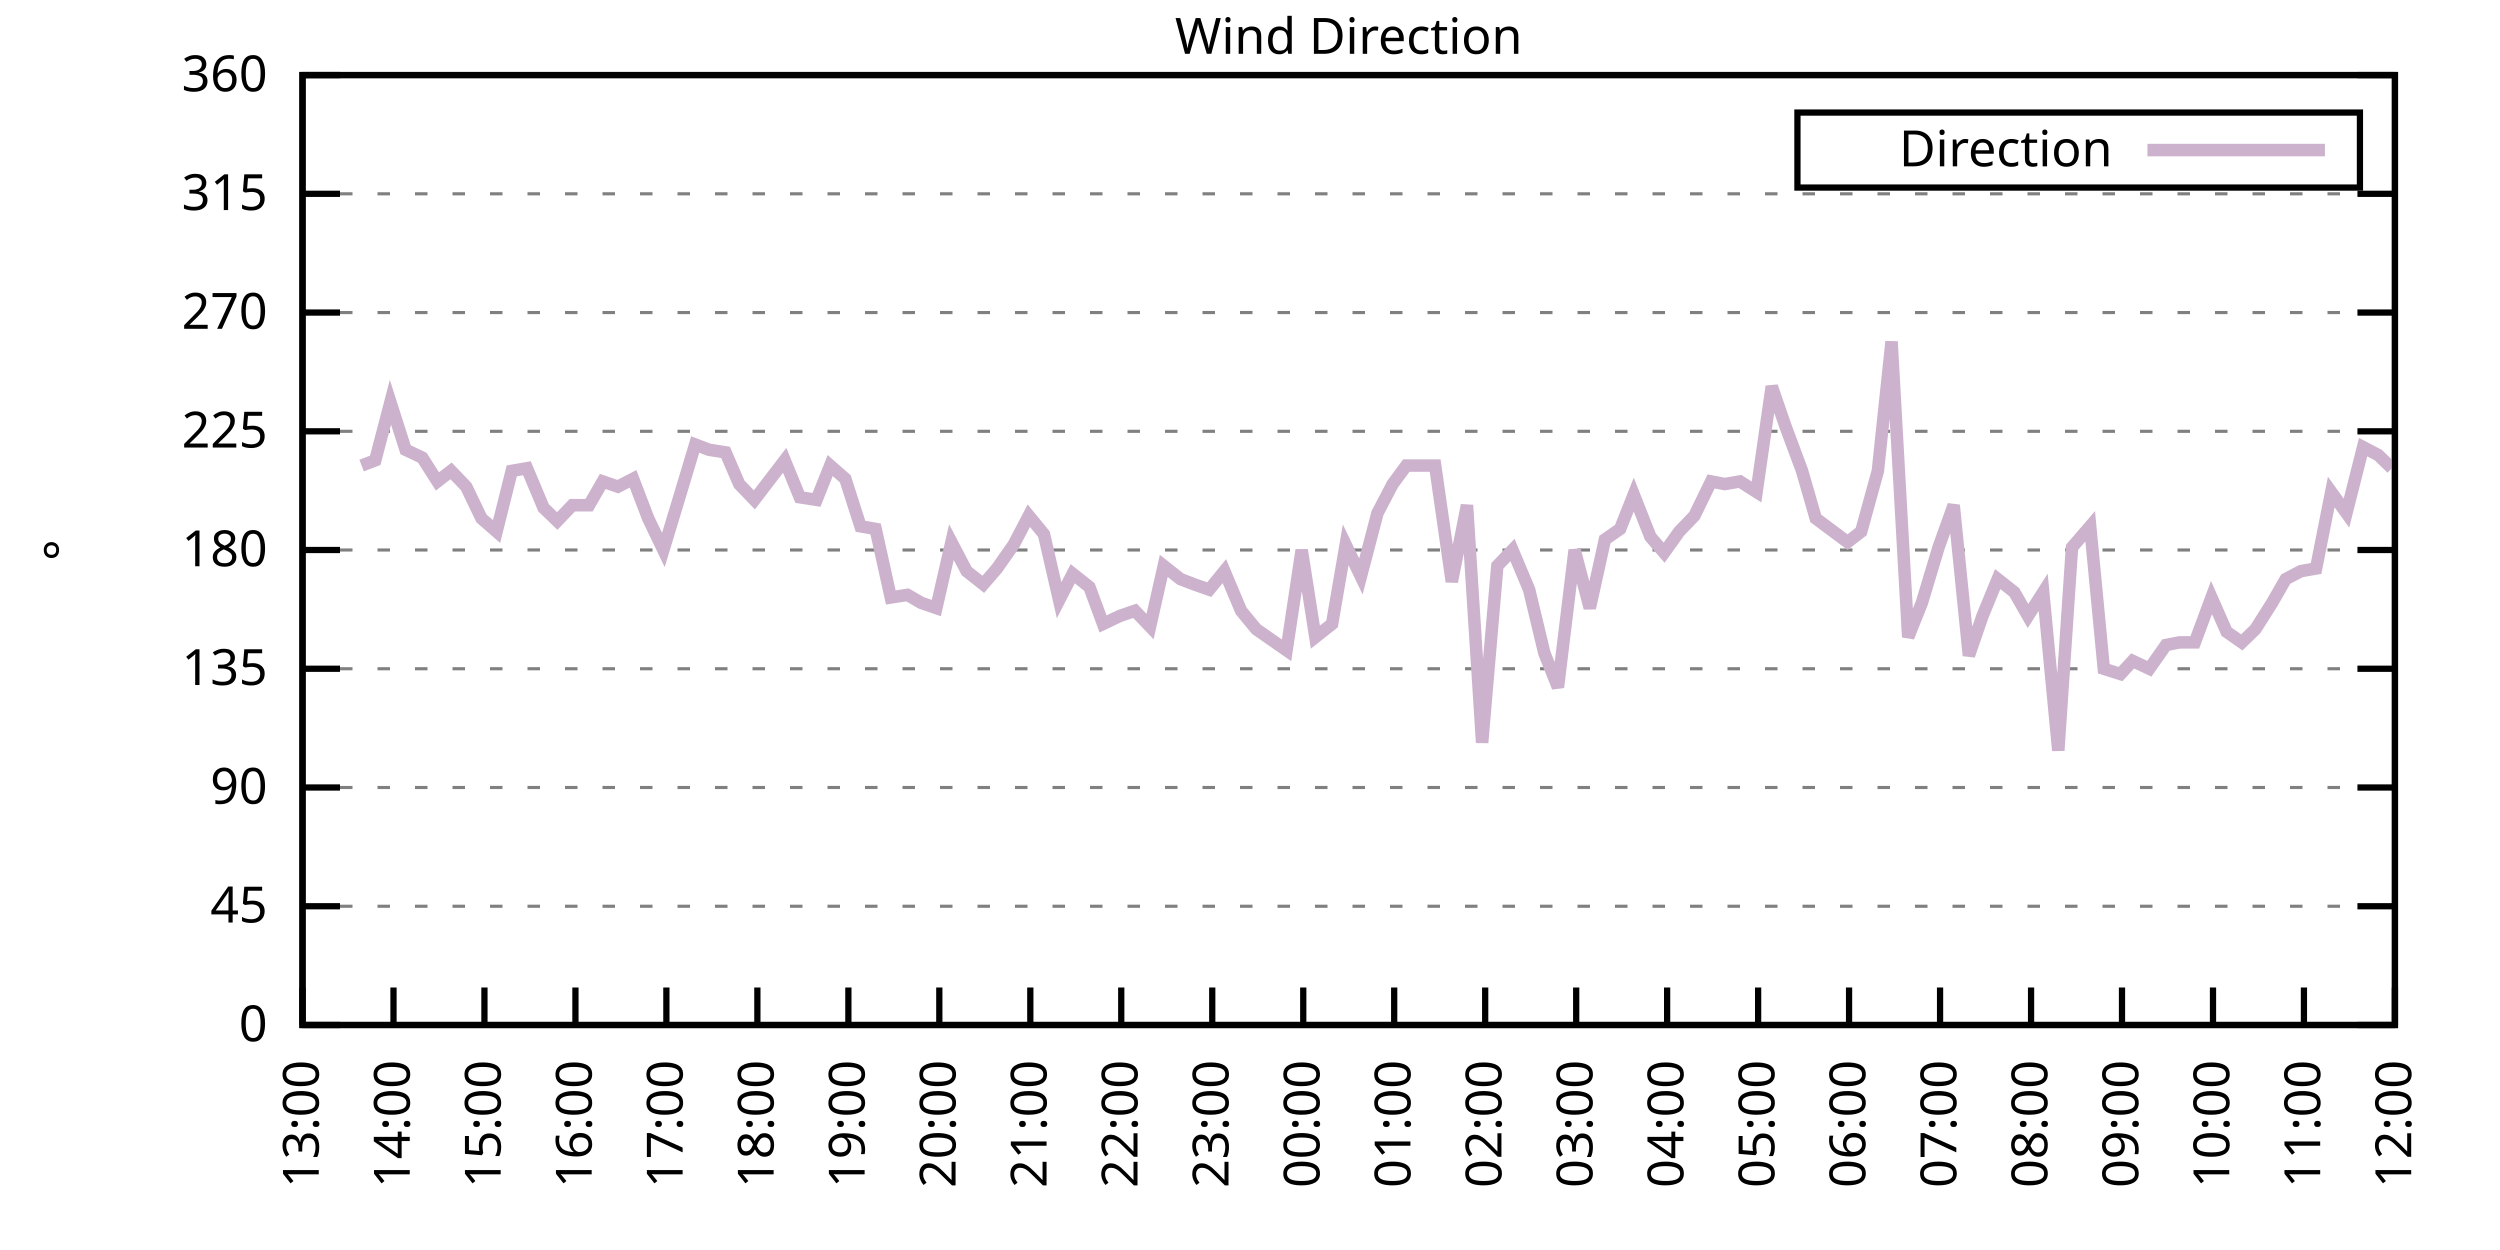
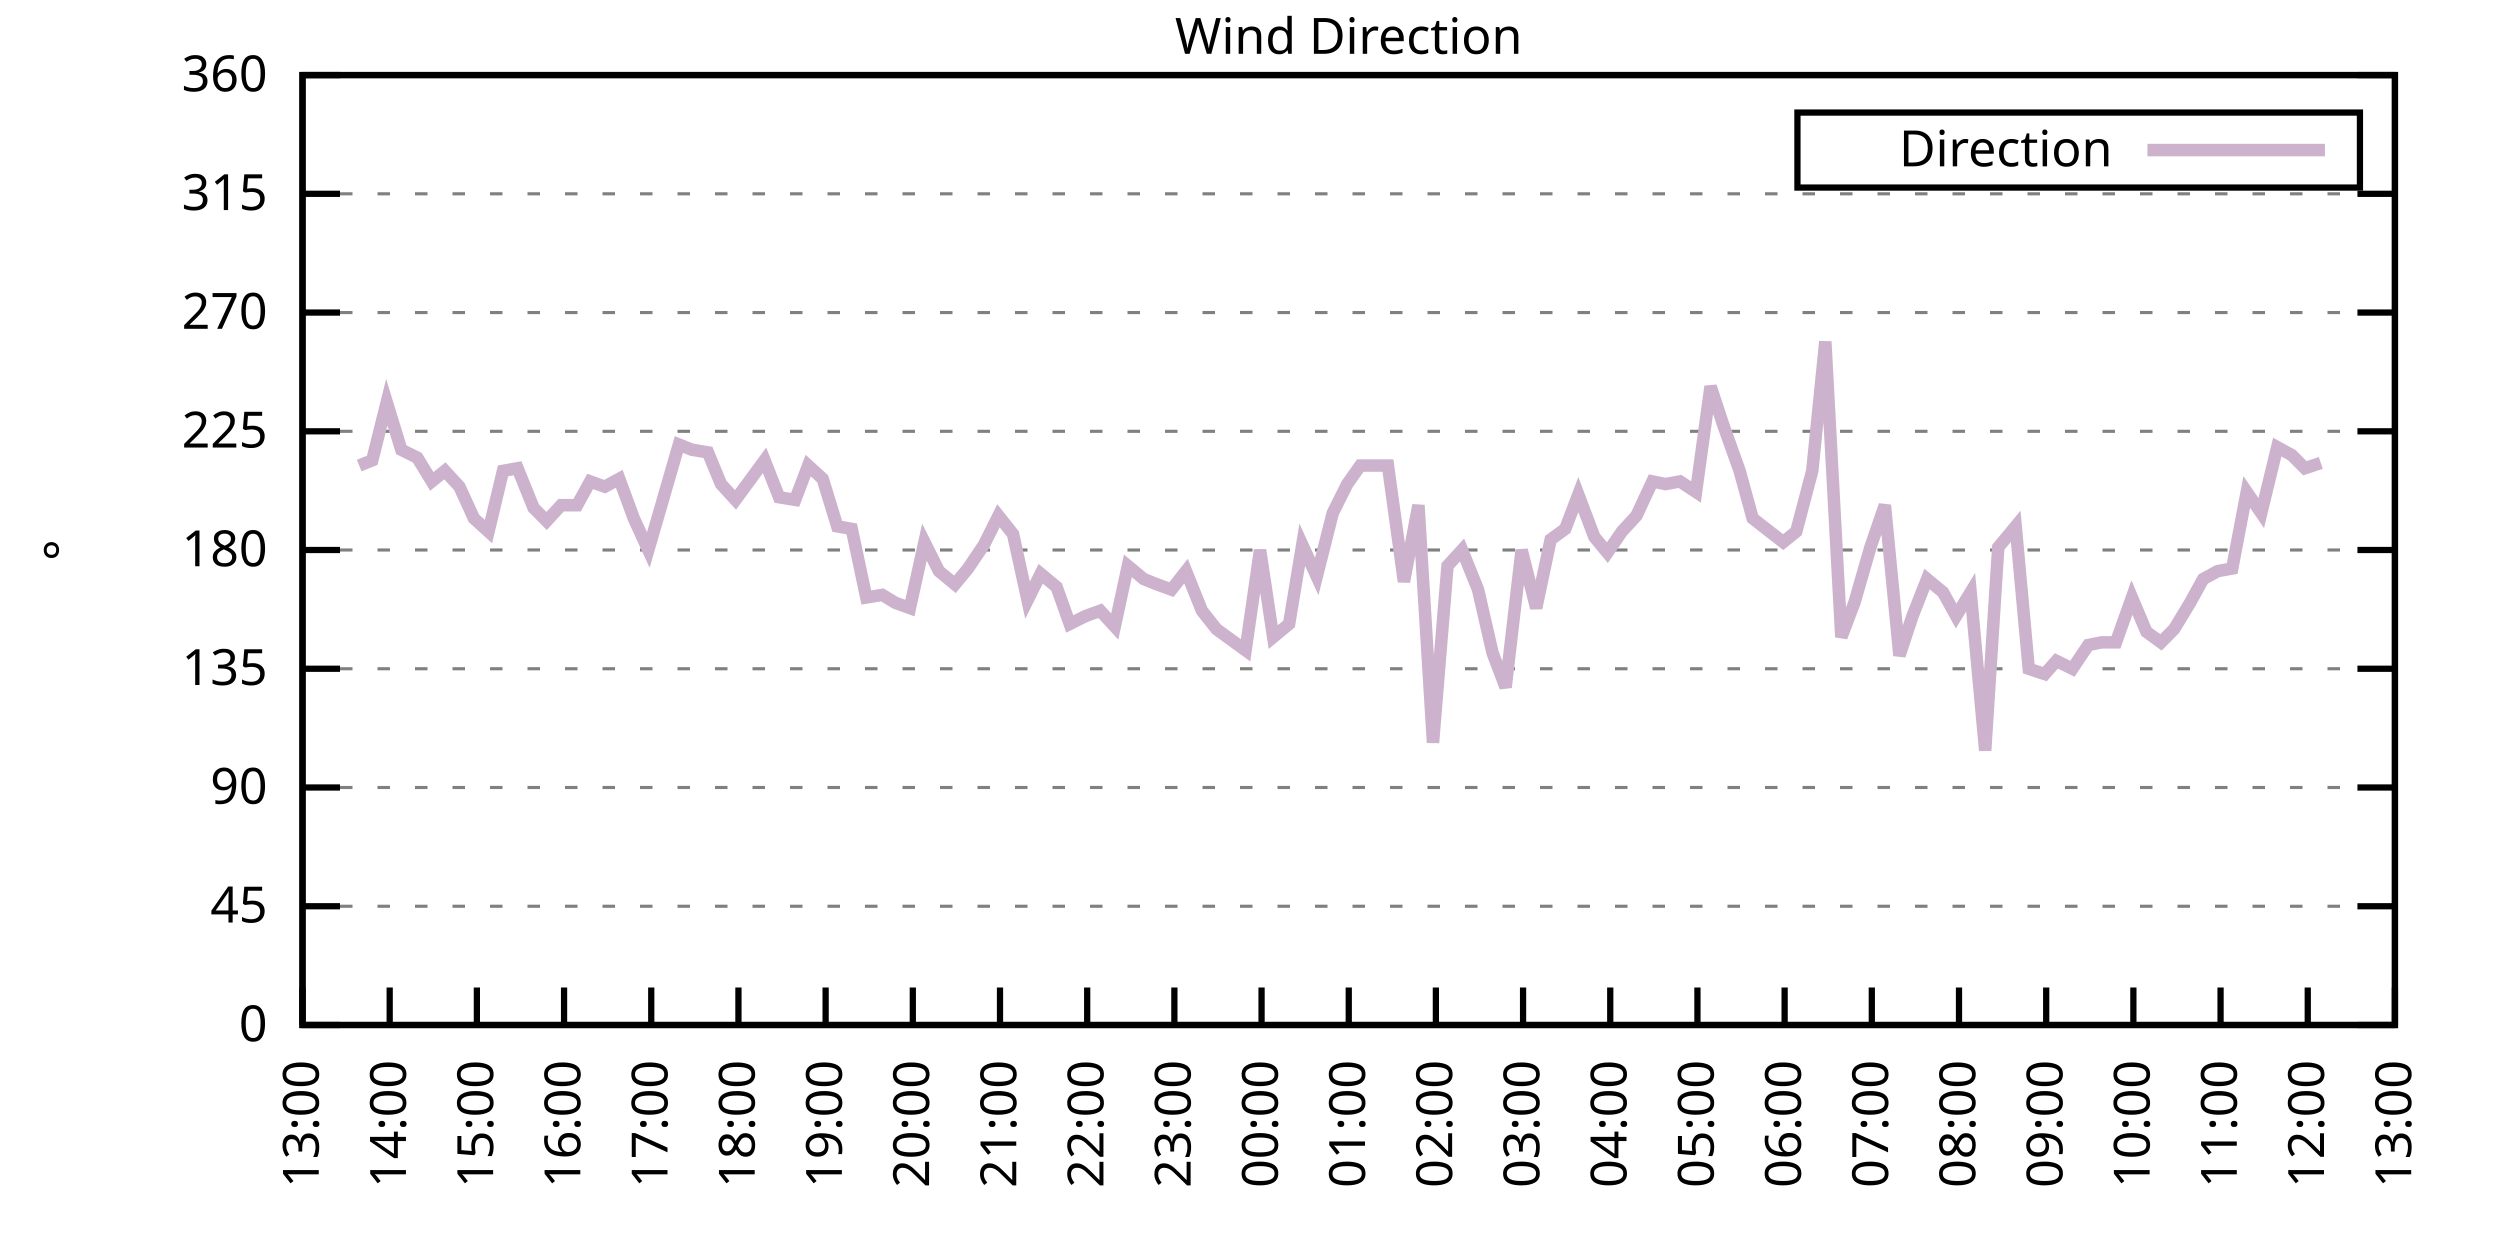
<svg xmlns="http://www.w3.org/2000/svg" xmlns:xlink="http://www.w3.org/1999/xlink" width="400" height="200" viewBox="0 0 400 200">
  <g id="gnuplot_canvas">
    <rect x="0" y="0" width="400" height="200" fill="none" />
    <defs>
      <circle id="gpDot" r="0.5" stroke-width="0.5" stroke="currentColor" />
      <path id="gpPt0" stroke-width="0.333" stroke="currentColor" d="M-1,0 h2 M0,-1 v2" />
      <path id="gpPt1" stroke-width="0.333" stroke="currentColor" d="M-1,-1 L1,1 M1,-1 L-1,1" />
      <path id="gpPt2" stroke-width="0.333" stroke="currentColor" d="M-1,0 L1,0 M0,-1 L0,1 M-1,-1 L1,1 M-1,1 L1,-1" />
      <rect id="gpPt3" stroke-width="0.333" stroke="currentColor" x="-1" y="-1" width="2" height="2" />
      <rect id="gpPt4" stroke-width="0.333" stroke="currentColor" fill="currentColor" x="-1" y="-1" width="2" height="2" />
      <circle id="gpPt5" stroke-width="0.333" stroke="currentColor" cx="0" cy="0" r="1" />
      <use xlink:href="#gpPt5" id="gpPt6" fill="currentColor" stroke="none" />
      <path id="gpPt7" stroke-width="0.333" stroke="currentColor" d="M0,-1.33 L-1.33,0.67 L1.33,0.67 z" />
      <use xlink:href="#gpPt7" id="gpPt8" fill="currentColor" stroke="none" />
      <use xlink:href="#gpPt7" id="gpPt9" stroke="currentColor" transform="rotate(180)" />
      <use xlink:href="#gpPt9" id="gpPt10" fill="currentColor" stroke="none" />
      <use xlink:href="#gpPt3" id="gpPt11" stroke="currentColor" transform="rotate(45)" />
      <use xlink:href="#gpPt11" id="gpPt12" fill="currentColor" stroke="none" />
      <path id="gpPt13" stroke-width="0.333" stroke="currentColor" d="M0,1.330 L1.265,0.411 L0.782,-1.067 L-0.782,-1.076 L-1.265,0.411 z" />
      <use xlink:href="#gpPt13" id="gpPt14" fill="currentColor" stroke="none" />
      <filter id="textbox" filterUnits="objectBoundingBox" x="0" y="0" height="1" width="1">
        <feFlood flood-color="white" flood-opacity="1" result="bgnd" />
        <feComposite in="SourceGraphic" in2="bgnd" operator="atop" />
      </filter>
      <filter id="greybox" filterUnits="objectBoundingBox" x="0" y="0" height="1" width="1">
        <feFlood flood-color="lightgrey" flood-opacity="1" result="grey" />
        <feComposite in="SourceGraphic" in2="grey" operator="atop" />
      </filter>
    </defs>
    <g fill="none" color="white" stroke="currentColor" stroke-width="1.00" stroke-linecap="butt" stroke-linejoin="miter">
</g>
    <g fill="none" color="black" stroke="currentColor" stroke-width="1.00" stroke-linecap="butt" stroke-linejoin="miter">
      <g stroke="none" shape-rendering="crispEdges">
        <polygon fill="rgb(255, 255, 255)" points="48.40,164.00 383.18,164.00 383.18,12.02 48.40,12.02 " />
      </g>
    </g>
    <g fill="none" color="black" stroke="currentColor" stroke-width="1.00" stroke-linecap="butt" stroke-linejoin="miter">
</g>
    <g fill="none" color="black" stroke="black" stroke-width="0.50" stroke-linecap="butt" stroke-linejoin="miter">
</g>
    <g fill="none" color="gray" stroke="currentColor" stroke-width="0.50" stroke-linecap="butt" stroke-linejoin="miter">
      <path stroke="gray" stroke-dasharray="2,4" class="gridline" d="M48.40,164.00 L383.19,164.00  " />
    </g>
    <g fill="none" color="gray" stroke="gray" stroke-width="1.00" stroke-linecap="butt" stroke-linejoin="miter">
</g>
    <g fill="none" color="black" stroke="currentColor" stroke-width="1.00" stroke-linecap="butt" stroke-linejoin="miter">
      <path stroke="black" d="M48.40,164.00 L54.40,164.00 M383.19,164.00 L377.19,164.00  " />
      <g transform="translate(42.80,166.60)" stroke="none" fill="black" font-family="Sans" font-size="8.00" text-anchor="end">
        <text>
          <tspan font-family="Sans"> 0</tspan>
        </text>
      </g>
    </g>
    <g fill="none" color="black" stroke="currentColor" stroke-width="1.00" stroke-linecap="butt" stroke-linejoin="miter">
</g>
    <g fill="none" color="black" stroke="black" stroke-width="0.50" stroke-linecap="butt" stroke-linejoin="miter">
</g>
    <g fill="none" color="gray" stroke="currentColor" stroke-width="0.50" stroke-linecap="butt" stroke-linejoin="miter">
      <path stroke="gray" stroke-dasharray="2,4" class="gridline" d="M48.40,145.00 L383.19,145.00  " />
    </g>
    <g fill="none" color="gray" stroke="gray" stroke-width="1.00" stroke-linecap="butt" stroke-linejoin="miter">
</g>
    <g fill="none" color="black" stroke="currentColor" stroke-width="1.00" stroke-linecap="butt" stroke-linejoin="miter">
      <path stroke="black" d="M48.40,145.00 L54.40,145.00 M383.19,145.00 L377.19,145.00  " />
      <g transform="translate(42.80,147.60)" stroke="none" fill="black" font-family="Sans" font-size="8.00" text-anchor="end">
        <text>
          <tspan font-family="Sans"> 45</tspan>
        </text>
      </g>
    </g>
    <g fill="none" color="black" stroke="currentColor" stroke-width="1.00" stroke-linecap="butt" stroke-linejoin="miter">
</g>
    <g fill="none" color="black" stroke="black" stroke-width="0.50" stroke-linecap="butt" stroke-linejoin="miter">
</g>
    <g fill="none" color="gray" stroke="currentColor" stroke-width="0.50" stroke-linecap="butt" stroke-linejoin="miter">
      <path stroke="gray" stroke-dasharray="2,4" class="gridline" d="M48.40,126.00 L383.19,126.00  " />
    </g>
    <g fill="none" color="gray" stroke="gray" stroke-width="1.00" stroke-linecap="butt" stroke-linejoin="miter">
</g>
    <g fill="none" color="black" stroke="currentColor" stroke-width="1.00" stroke-linecap="butt" stroke-linejoin="miter">
      <path stroke="black" d="M48.40,126.00 L54.40,126.00 M383.19,126.00 L377.19,126.00  " />
      <g transform="translate(42.80,128.60)" stroke="none" fill="black" font-family="Sans" font-size="8.00" text-anchor="end">
        <text>
          <tspan font-family="Sans"> 90</tspan>
        </text>
      </g>
    </g>
    <g fill="none" color="black" stroke="currentColor" stroke-width="1.00" stroke-linecap="butt" stroke-linejoin="miter">
</g>
    <g fill="none" color="black" stroke="black" stroke-width="0.50" stroke-linecap="butt" stroke-linejoin="miter">
</g>
    <g fill="none" color="gray" stroke="currentColor" stroke-width="0.50" stroke-linecap="butt" stroke-linejoin="miter">
      <path stroke="gray" stroke-dasharray="2,4" class="gridline" d="M48.40,107.00 L383.19,107.00  " />
    </g>
    <g fill="none" color="gray" stroke="gray" stroke-width="1.00" stroke-linecap="butt" stroke-linejoin="miter">
</g>
    <g fill="none" color="black" stroke="currentColor" stroke-width="1.00" stroke-linecap="butt" stroke-linejoin="miter">
      <path stroke="black" d="M48.40,107.00 L54.40,107.00 M383.19,107.00 L377.19,107.00  " />
      <g transform="translate(42.80,109.60)" stroke="none" fill="black" font-family="Sans" font-size="8.00" text-anchor="end">
        <text>
          <tspan font-family="Sans"> 135</tspan>
        </text>
      </g>
    </g>
    <g fill="none" color="black" stroke="currentColor" stroke-width="1.00" stroke-linecap="butt" stroke-linejoin="miter">
</g>
    <g fill="none" color="black" stroke="black" stroke-width="0.50" stroke-linecap="butt" stroke-linejoin="miter">
</g>
    <g fill="none" color="gray" stroke="currentColor" stroke-width="0.50" stroke-linecap="butt" stroke-linejoin="miter">
      <path stroke="gray" stroke-dasharray="2,4" class="gridline" d="M48.40,88.00 L383.19,88.00  " />
    </g>
    <g fill="none" color="gray" stroke="gray" stroke-width="1.00" stroke-linecap="butt" stroke-linejoin="miter">
</g>
    <g fill="none" color="black" stroke="currentColor" stroke-width="1.00" stroke-linecap="butt" stroke-linejoin="miter">
      <path stroke="black" d="M48.40,88.00 L54.40,88.00 M383.19,88.00 L377.19,88.00  " />
      <g transform="translate(42.80,90.60)" stroke="none" fill="black" font-family="Sans" font-size="8.00" text-anchor="end">
        <text>
          <tspan font-family="Sans"> 180</tspan>
        </text>
      </g>
    </g>
    <g fill="none" color="black" stroke="currentColor" stroke-width="1.00" stroke-linecap="butt" stroke-linejoin="miter">
</g>
    <g fill="none" color="black" stroke="black" stroke-width="0.50" stroke-linecap="butt" stroke-linejoin="miter">
</g>
    <g fill="none" color="gray" stroke="currentColor" stroke-width="0.50" stroke-linecap="butt" stroke-linejoin="miter">
      <path stroke="gray" stroke-dasharray="2,4" class="gridline" d="M48.40,69.01 L383.19,69.01  " />
    </g>
    <g fill="none" color="gray" stroke="gray" stroke-width="1.00" stroke-linecap="butt" stroke-linejoin="miter">
</g>
    <g fill="none" color="black" stroke="currentColor" stroke-width="1.00" stroke-linecap="butt" stroke-linejoin="miter">
      <path stroke="black" d="M48.40,69.01 L54.40,69.01 M383.19,69.01 L377.19,69.01  " />
      <g transform="translate(42.80,71.61)" stroke="none" fill="black" font-family="Sans" font-size="8.00" text-anchor="end">
        <text>
          <tspan font-family="Sans"> 225</tspan>
        </text>
      </g>
    </g>
    <g fill="none" color="black" stroke="currentColor" stroke-width="1.00" stroke-linecap="butt" stroke-linejoin="miter">
</g>
    <g fill="none" color="black" stroke="black" stroke-width="0.50" stroke-linecap="butt" stroke-linejoin="miter">
</g>
    <g fill="none" color="gray" stroke="currentColor" stroke-width="0.50" stroke-linecap="butt" stroke-linejoin="miter">
      <path stroke="gray" stroke-dasharray="2,4" class="gridline" d="M48.40,50.01 L383.19,50.01  " />
    </g>
    <g fill="none" color="gray" stroke="gray" stroke-width="1.00" stroke-linecap="butt" stroke-linejoin="miter">
</g>
    <g fill="none" color="black" stroke="currentColor" stroke-width="1.00" stroke-linecap="butt" stroke-linejoin="miter">
      <path stroke="black" d="M48.40,50.01 L54.40,50.01 M383.19,50.01 L377.19,50.01  " />
      <g transform="translate(42.80,52.61)" stroke="none" fill="black" font-family="Sans" font-size="8.00" text-anchor="end">
        <text>
          <tspan font-family="Sans"> 270</tspan>
        </text>
      </g>
    </g>
    <g fill="none" color="black" stroke="currentColor" stroke-width="1.00" stroke-linecap="butt" stroke-linejoin="miter">
</g>
    <g fill="none" color="black" stroke="black" stroke-width="0.50" stroke-linecap="butt" stroke-linejoin="miter">
</g>
    <g fill="none" color="gray" stroke="currentColor" stroke-width="0.50" stroke-linecap="butt" stroke-linejoin="miter">
      <path stroke="gray" stroke-dasharray="2,4" class="gridline" d="M48.40,31.01 L383.19,31.01  " />
    </g>
    <g fill="none" color="gray" stroke="gray" stroke-width="1.00" stroke-linecap="butt" stroke-linejoin="miter">
</g>
    <g fill="none" color="black" stroke="currentColor" stroke-width="1.00" stroke-linecap="butt" stroke-linejoin="miter">
      <path stroke="black" d="M48.40,31.01 L54.40,31.01 M383.19,31.01 L377.19,31.01  " />
      <g transform="translate(42.80,33.61)" stroke="none" fill="black" font-family="Sans" font-size="8.00" text-anchor="end">
        <text>
          <tspan font-family="Sans"> 315</tspan>
        </text>
      </g>
    </g>
    <g fill="none" color="black" stroke="currentColor" stroke-width="1.00" stroke-linecap="butt" stroke-linejoin="miter">
</g>
    <g fill="none" color="black" stroke="black" stroke-width="0.50" stroke-linecap="butt" stroke-linejoin="miter">
</g>
    <g fill="none" color="gray" stroke="currentColor" stroke-width="0.50" stroke-linecap="butt" stroke-linejoin="miter">
      <path stroke="gray" stroke-dasharray="2,4" class="gridline" d="M48.40,12.01 L383.19,12.01  " />
    </g>
    <g fill="none" color="gray" stroke="gray" stroke-width="1.00" stroke-linecap="butt" stroke-linejoin="miter">
</g>
    <g fill="none" color="black" stroke="currentColor" stroke-width="1.00" stroke-linecap="butt" stroke-linejoin="miter">
      <path stroke="black" d="M48.40,12.01 L54.40,12.01 M383.19,12.01 L377.19,12.01  " />
      <g transform="translate(42.80,14.61)" stroke="none" fill="black" font-family="Sans" font-size="8.00" text-anchor="end">
        <text>
          <tspan font-family="Sans"> 360</tspan>
        </text>
      </g>
    </g>
    <g fill="none" color="black" stroke="currentColor" stroke-width="1.00" stroke-linecap="butt" stroke-linejoin="miter">
      <path stroke="black" d="M48.40,164.00 L48.40,158.00  " />
      <g transform="translate(51.00,169.60) rotate(270.00)" stroke="none" fill="black" font-family="Sans" font-size="8.00" text-anchor="end">
        <text>
          <tspan font-family="Sans">13:00</tspan>
        </text>
      </g>
    </g>
    <g fill="none" color="black" stroke="currentColor" stroke-width="1.00" stroke-linecap="butt" stroke-linejoin="miter">
-       <path stroke="black" d="M62.96,164.00 L62.96,158.00  " />
-       <g transform="translate(65.56,169.60) rotate(270.00)" stroke="none" fill="black" font-family="Sans" font-size="8.00" text-anchor="end">
+       <path stroke="black" d="M62.35,164.00 L62.35,158.00  " />
+       <g transform="translate(64.95,169.60) rotate(270.00)" stroke="none" fill="black" font-family="Sans" font-size="8.00" text-anchor="end">
        <text>
          <tspan font-family="Sans">14:00</tspan>
        </text>
      </g>
    </g>
    <g fill="none" color="black" stroke="currentColor" stroke-width="1.00" stroke-linecap="butt" stroke-linejoin="miter">
-       <path stroke="black" d="M77.51,164.00 L77.51,158.00  " />
-       <g transform="translate(80.11,169.60) rotate(270.00)" stroke="none" fill="black" font-family="Sans" font-size="8.00" text-anchor="end">
+       <path stroke="black" d="M76.30,164.00 L76.30,158.00  " />
+       <g transform="translate(78.90,169.60) rotate(270.00)" stroke="none" fill="black" font-family="Sans" font-size="8.00" text-anchor="end">
        <text>
          <tspan font-family="Sans">15:00</tspan>
        </text>
      </g>
    </g>
    <g fill="none" color="black" stroke="currentColor" stroke-width="1.00" stroke-linecap="butt" stroke-linejoin="miter">
-       <path stroke="black" d="M92.07,164.00 L92.07,158.00  " />
-       <g transform="translate(94.67,169.60) rotate(270.00)" stroke="none" fill="black" font-family="Sans" font-size="8.00" text-anchor="end">
+       <path stroke="black" d="M90.25,164.00 L90.25,158.00  " />
+       <g transform="translate(92.85,169.60) rotate(270.00)" stroke="none" fill="black" font-family="Sans" font-size="8.00" text-anchor="end">
        <text>
          <tspan font-family="Sans">16:00</tspan>
        </text>
      </g>
    </g>
    <g fill="none" color="black" stroke="currentColor" stroke-width="1.00" stroke-linecap="butt" stroke-linejoin="miter">
-       <path stroke="black" d="M106.62,164.00 L106.62,158.00  " />
-       <g transform="translate(109.22,169.60) rotate(270.00)" stroke="none" fill="black" font-family="Sans" font-size="8.00" text-anchor="end">
+       <path stroke="black" d="M104.20,164.00 L104.20,158.00  " />
+       <g transform="translate(106.80,169.60) rotate(270.00)" stroke="none" fill="black" font-family="Sans" font-size="8.00" text-anchor="end">
        <text>
          <tspan font-family="Sans">17:00</tspan>
        </text>
      </g>
    </g>
    <g fill="none" color="black" stroke="currentColor" stroke-width="1.00" stroke-linecap="butt" stroke-linejoin="miter">
-       <path stroke="black" d="M121.18,164.00 L121.18,158.00  " />
-       <g transform="translate(123.78,169.60) rotate(270.00)" stroke="none" fill="black" font-family="Sans" font-size="8.00" text-anchor="end">
+       <path stroke="black" d="M118.15,164.00 L118.15,158.00  " />
+       <g transform="translate(120.75,169.60) rotate(270.00)" stroke="none" fill="black" font-family="Sans" font-size="8.00" text-anchor="end">
        <text>
          <tspan font-family="Sans">18:00</tspan>
        </text>
      </g>
    </g>
    <g fill="none" color="black" stroke="currentColor" stroke-width="1.00" stroke-linecap="butt" stroke-linejoin="miter">
-       <path stroke="black" d="M135.74,164.00 L135.74,158.00  " />
-       <g transform="translate(138.34,169.60) rotate(270.00)" stroke="none" fill="black" font-family="Sans" font-size="8.00" text-anchor="end">
+       <path stroke="black" d="M132.10,164.00 L132.10,158.00  " />
+       <g transform="translate(134.70,169.60) rotate(270.00)" stroke="none" fill="black" font-family="Sans" font-size="8.00" text-anchor="end">
        <text>
          <tspan font-family="Sans">19:00</tspan>
        </text>
      </g>
    </g>
    <g fill="none" color="black" stroke="currentColor" stroke-width="1.00" stroke-linecap="butt" stroke-linejoin="miter">
-       <path stroke="black" d="M150.29,164.00 L150.29,158.00  " />
-       <g transform="translate(152.89,169.60) rotate(270.00)" stroke="none" fill="black" font-family="Sans" font-size="8.00" text-anchor="end">
+       <path stroke="black" d="M146.05,164.00 L146.05,158.00  " />
+       <g transform="translate(148.65,169.60) rotate(270.00)" stroke="none" fill="black" font-family="Sans" font-size="8.00" text-anchor="end">
        <text>
          <tspan font-family="Sans">20:00</tspan>
        </text>
      </g>
    </g>
    <g fill="none" color="black" stroke="currentColor" stroke-width="1.00" stroke-linecap="butt" stroke-linejoin="miter">
-       <path stroke="black" d="M164.85,164.00 L164.85,158.00  " />
-       <g transform="translate(167.45,169.60) rotate(270.00)" stroke="none" fill="black" font-family="Sans" font-size="8.00" text-anchor="end">
+       <path stroke="black" d="M160.00,164.00 L160.00,158.00  " />
+       <g transform="translate(162.60,169.60) rotate(270.00)" stroke="none" fill="black" font-family="Sans" font-size="8.00" text-anchor="end">
        <text>
          <tspan font-family="Sans">21:00</tspan>
        </text>
      </g>
    </g>
    <g fill="none" color="black" stroke="currentColor" stroke-width="1.00" stroke-linecap="butt" stroke-linejoin="miter">
-       <path stroke="black" d="M179.40,164.00 L179.40,158.00  " />
-       <g transform="translate(182.00,169.60) rotate(270.00)" stroke="none" fill="black" font-family="Sans" font-size="8.00" text-anchor="end">
+       <path stroke="black" d="M173.95,164.00 L173.95,158.00  " />
+       <g transform="translate(176.55,169.60) rotate(270.00)" stroke="none" fill="black" font-family="Sans" font-size="8.00" text-anchor="end">
        <text>
          <tspan font-family="Sans">22:00</tspan>
        </text>
      </g>
    </g>
    <g fill="none" color="black" stroke="currentColor" stroke-width="1.00" stroke-linecap="butt" stroke-linejoin="miter">
-       <path stroke="black" d="M193.96,164.00 L193.96,158.00  " />
-       <g transform="translate(196.56,169.60) rotate(270.00)" stroke="none" fill="black" font-family="Sans" font-size="8.00" text-anchor="end">
+       <path stroke="black" d="M187.90,164.00 L187.90,158.00  " />
+       <g transform="translate(190.50,169.60) rotate(270.00)" stroke="none" fill="black" font-family="Sans" font-size="8.00" text-anchor="end">
        <text>
          <tspan font-family="Sans">23:00</tspan>
        </text>
      </g>
    </g>
    <g fill="none" color="black" stroke="currentColor" stroke-width="1.00" stroke-linecap="butt" stroke-linejoin="miter">
-       <path stroke="black" d="M208.52,164.00 L208.52,158.00  " />
-       <g transform="translate(211.12,169.60) rotate(270.00)" stroke="none" fill="black" font-family="Sans" font-size="8.00" text-anchor="end">
+       <path stroke="black" d="M201.85,164.00 L201.85,158.00  " />
+       <g transform="translate(204.45,169.60) rotate(270.00)" stroke="none" fill="black" font-family="Sans" font-size="8.00" text-anchor="end">
        <text>
          <tspan font-family="Sans">00:00</tspan>
        </text>
      </g>
    </g>
    <g fill="none" color="black" stroke="currentColor" stroke-width="1.00" stroke-linecap="butt" stroke-linejoin="miter">
-       <path stroke="black" d="M223.07,164.00 L223.07,158.00  " />
-       <g transform="translate(225.67,169.60) rotate(270.00)" stroke="none" fill="black" font-family="Sans" font-size="8.00" text-anchor="end">
+       <path stroke="black" d="M215.80,164.00 L215.80,158.00  " />
+       <g transform="translate(218.40,169.60) rotate(270.00)" stroke="none" fill="black" font-family="Sans" font-size="8.00" text-anchor="end">
        <text>
          <tspan font-family="Sans">01:00</tspan>
        </text>
      </g>
    </g>
    <g fill="none" color="black" stroke="currentColor" stroke-width="1.00" stroke-linecap="butt" stroke-linejoin="miter">
-       <path stroke="black" d="M237.63,164.00 L237.63,158.00  " />
-       <g transform="translate(240.23,169.60) rotate(270.00)" stroke="none" fill="black" font-family="Sans" font-size="8.00" text-anchor="end">
+       <path stroke="black" d="M229.74,164.00 L229.74,158.00  " />
+       <g transform="translate(232.34,169.60) rotate(270.00)" stroke="none" fill="black" font-family="Sans" font-size="8.00" text-anchor="end">
        <text>
          <tspan font-family="Sans">02:00</tspan>
        </text>
      </g>
    </g>
    <g fill="none" color="black" stroke="currentColor" stroke-width="1.00" stroke-linecap="butt" stroke-linejoin="miter">
-       <path stroke="black" d="M252.19,164.00 L252.19,158.00  " />
-       <g transform="translate(254.79,169.60) rotate(270.00)" stroke="none" fill="black" font-family="Sans" font-size="8.00" text-anchor="end">
+       <path stroke="black" d="M243.69,164.00 L243.69,158.00  " />
+       <g transform="translate(246.29,169.60) rotate(270.00)" stroke="none" fill="black" font-family="Sans" font-size="8.00" text-anchor="end">
        <text>
          <tspan font-family="Sans">03:00</tspan>
        </text>
      </g>
    </g>
    <g fill="none" color="black" stroke="currentColor" stroke-width="1.00" stroke-linecap="butt" stroke-linejoin="miter">
-       <path stroke="black" d="M266.74,164.00 L266.74,158.00  " />
-       <g transform="translate(269.34,169.60) rotate(270.00)" stroke="none" fill="black" font-family="Sans" font-size="8.00" text-anchor="end">
+       <path stroke="black" d="M257.64,164.00 L257.64,158.00  " />
+       <g transform="translate(260.24,169.60) rotate(270.00)" stroke="none" fill="black" font-family="Sans" font-size="8.00" text-anchor="end">
        <text>
          <tspan font-family="Sans">04:00</tspan>
        </text>
      </g>
    </g>
    <g fill="none" color="black" stroke="currentColor" stroke-width="1.00" stroke-linecap="butt" stroke-linejoin="miter">
-       <path stroke="black" d="M281.30,164.00 L281.30,158.00  " />
-       <g transform="translate(283.90,169.60) rotate(270.00)" stroke="none" fill="black" font-family="Sans" font-size="8.00" text-anchor="end">
+       <path stroke="black" d="M271.59,164.00 L271.59,158.00  " />
+       <g transform="translate(274.19,169.60) rotate(270.00)" stroke="none" fill="black" font-family="Sans" font-size="8.00" text-anchor="end">
        <text>
          <tspan font-family="Sans">05:00</tspan>
        </text>
      </g>
    </g>
    <g fill="none" color="black" stroke="currentColor" stroke-width="1.00" stroke-linecap="butt" stroke-linejoin="miter">
-       <path stroke="black" d="M295.85,164.00 L295.85,158.00  " />
-       <g transform="translate(298.45,169.60) rotate(270.00)" stroke="none" fill="black" font-family="Sans" font-size="8.00" text-anchor="end">
+       <path stroke="black" d="M285.54,164.00 L285.54,158.00  " />
+       <g transform="translate(288.14,169.60) rotate(270.00)" stroke="none" fill="black" font-family="Sans" font-size="8.00" text-anchor="end">
        <text>
          <tspan font-family="Sans">06:00</tspan>
        </text>
      </g>
    </g>
    <g fill="none" color="black" stroke="currentColor" stroke-width="1.00" stroke-linecap="butt" stroke-linejoin="miter">
-       <path stroke="black" d="M310.41,164.00 L310.41,158.00  " />
-       <g transform="translate(313.01,169.60) rotate(270.00)" stroke="none" fill="black" font-family="Sans" font-size="8.00" text-anchor="end">
+       <path stroke="black" d="M299.49,164.00 L299.49,158.00  " />
+       <g transform="translate(302.09,169.60) rotate(270.00)" stroke="none" fill="black" font-family="Sans" font-size="8.00" text-anchor="end">
        <text>
          <tspan font-family="Sans">07:00</tspan>
        </text>
      </g>
    </g>
    <g fill="none" color="black" stroke="currentColor" stroke-width="1.00" stroke-linecap="butt" stroke-linejoin="miter">
-       <path stroke="black" d="M324.97,164.00 L324.97,158.00  " />
-       <g transform="translate(327.57,169.60) rotate(270.00)" stroke="none" fill="black" font-family="Sans" font-size="8.00" text-anchor="end">
+       <path stroke="black" d="M313.44,164.00 L313.44,158.00  " />
+       <g transform="translate(316.04,169.60) rotate(270.00)" stroke="none" fill="black" font-family="Sans" font-size="8.00" text-anchor="end">
        <text>
          <tspan font-family="Sans">08:00</tspan>
        </text>
      </g>
    </g>
    <g fill="none" color="black" stroke="currentColor" stroke-width="1.00" stroke-linecap="butt" stroke-linejoin="miter">
-       <path stroke="black" d="M339.52,164.00 L339.52,158.00  " />
-       <g transform="translate(342.12,169.60) rotate(270.00)" stroke="none" fill="black" font-family="Sans" font-size="8.00" text-anchor="end">
+       <path stroke="black" d="M327.39,164.00 L327.39,158.00  " />
+       <g transform="translate(329.99,169.60) rotate(270.00)" stroke="none" fill="black" font-family="Sans" font-size="8.00" text-anchor="end">
        <text>
          <tspan font-family="Sans">09:00</tspan>
        </text>
      </g>
    </g>
    <g fill="none" color="black" stroke="currentColor" stroke-width="1.00" stroke-linecap="butt" stroke-linejoin="miter">
-       <path stroke="black" d="M354.08,164.00 L354.08,158.00  " />
-       <g transform="translate(356.68,169.60) rotate(270.00)" stroke="none" fill="black" font-family="Sans" font-size="8.00" text-anchor="end">
+       <path stroke="black" d="M341.34,164.00 L341.34,158.00  " />
+       <g transform="translate(343.94,169.60) rotate(270.00)" stroke="none" fill="black" font-family="Sans" font-size="8.00" text-anchor="end">
        <text>
          <tspan font-family="Sans">10:00</tspan>
        </text>
      </g>
    </g>
    <g fill="none" color="black" stroke="currentColor" stroke-width="1.00" stroke-linecap="butt" stroke-linejoin="miter">
-       <path stroke="black" d="M368.63,164.00 L368.63,158.00  " />
-       <g transform="translate(371.23,169.60) rotate(270.00)" stroke="none" fill="black" font-family="Sans" font-size="8.00" text-anchor="end">
+       <path stroke="black" d="M355.29,164.00 L355.29,158.00  " />
+       <g transform="translate(357.89,169.60) rotate(270.00)" stroke="none" fill="black" font-family="Sans" font-size="8.00" text-anchor="end">
        <text>
          <tspan font-family="Sans">11:00</tspan>
+         </text>
+       </g>
+     </g>
+     <g fill="none" color="black" stroke="currentColor" stroke-width="1.00" stroke-linecap="butt" stroke-linejoin="miter">
+       <path stroke="black" d="M369.24,164.00 L369.24,158.00  " />
+       <g transform="translate(371.84,169.60) rotate(270.00)" stroke="none" fill="black" font-family="Sans" font-size="8.00" text-anchor="end">
+         <text>
+           <tspan font-family="Sans">12:00</tspan>
        </text>
      </g>
    </g>
    <g fill="none" color="black" stroke="currentColor" stroke-width="1.00" stroke-linecap="butt" stroke-linejoin="miter">
      <path stroke="black" d="M383.19,164.00 L383.19,158.00  " />
      <g transform="translate(385.79,169.60) rotate(270.00)" stroke="none" fill="black" font-family="Sans" font-size="8.00" text-anchor="end">
        <text>
-           <tspan font-family="Sans">12:00</tspan>
+           <tspan font-family="Sans">13:00</tspan>
        </text>
      </g>
    </g>
    <g fill="none" color="black" stroke="currentColor" stroke-width="1.00" stroke-linecap="butt" stroke-linejoin="miter">
</g>
    <g fill="none" color="black" stroke="currentColor" stroke-width="1.00" stroke-linecap="butt" stroke-linejoin="miter">
      <path stroke="black" d="M48.40,12.01 L48.40,164.00 L383.19,164.00 L383.19,12.01 L48.40,12.01 Z  " />
    </g>
    <g fill="none" color="black" stroke="currentColor" stroke-width="1.00" stroke-linecap="butt" stroke-linejoin="miter">
</g>
    <g fill="none" color="black" stroke="currentColor" stroke-width="1.00" stroke-linecap="butt" stroke-linejoin="miter">
      <path stroke="black" d="M287.59,30.01 L287.59,18.01 L377.59,18.01 L377.59,30.01 L287.59,30.01 Z  " />
    </g>
    <g id="Wind_direction_plot_1">
      <g fill="none" color="white" stroke="black" stroke-width="2.00" stroke-linecap="butt" stroke-linejoin="miter">
</g>
      <g fill="none" color="black" stroke="currentColor" stroke-width="2.00" stroke-linecap="butt" stroke-linejoin="miter">
        <g transform="translate(337.99,26.61)" stroke="none" fill="black" font-family="Sans" font-size="8.00" text-anchor="end">
          <text>
            <tspan font-family="Sans">Direction</tspan>
          </text>
        </g>
      </g>
      <g fill="none" color="black" stroke="currentColor" stroke-width="2.00" stroke-linecap="butt" stroke-linejoin="miter">
-         <path stroke="rgb(204, 178, 204)" d="M343.59,24.01 L371.99,24.01 M57.86,74.49 L60.04,73.65 L62.47,64.36 L64.90,71.96 L67.57,73.23 L69.99,77.03   L72.17,75.34 L74.60,77.87 L77.03,82.94 L79.45,85.05 L81.88,75.34 L84.31,74.92 L86.97,81.25 L89.16,83.36   L91.58,80.83 L94.25,80.83 L96.44,77.03 L98.86,77.87 L101.29,76.61 L103.71,82.94 L106.14,88.00 L108.57,79.98   L111.23,71.12 L113.42,71.96 L116.09,72.38 L118.27,77.45 L120.70,79.98 L125.55,73.65 L127.97,79.56 L130.64,79.98   L132.83,74.49 L135.25,76.61 L137.68,84.21 L140.10,84.63 L142.53,95.60 L145.20,95.18 L147.38,96.45 L149.81,97.29   L152.23,86.74 L154.66,91.38 L157.33,93.49 L159.51,90.96 L162.18,87.16 L164.61,82.52 L167.03,85.47 L169.46,96.03   L171.64,91.80 L174.31,93.92 L176.49,99.83 L179.16,98.56 L181.59,97.72 L184.01,100.25 L186.20,90.54 L188.87,92.65   L191.05,93.49 L193.48,94.34 L195.90,91.38 L198.57,97.72 L201.00,100.67 L205.85,104.05 L208.27,88.00 L210.46,101.94   L213.13,99.83 L215.31,87.16 L217.74,92.23 L220.40,82.09 L222.83,77.45 L225.01,74.49 L227.44,74.49 L229.62,74.49   L232.29,93.07 L234.72,80.83 L237.14,118.83 L239.57,90.54 L242.00,88.00 L244.66,94.34 L247.09,104.47 L249.27,109.96   L251.94,88.00 L254.37,97.29 L256.79,86.32 L259.22,84.63 L261.40,79.14 L264.07,85.89 L266.26,88.43 L268.68,85.05   L271.11,82.52 L273.78,77.03 L275.96,77.45 L278.39,77.03 L281.05,78.72 L283.48,61.83 L285.66,68.16 L288.33,75.34   L290.52,82.94 L295.61,86.74 L297.79,85.05 L300.46,75.34 L302.65,54.65 L305.31,101.94 L307.50,96.45 L310.17,87.58   L312.59,80.83 L315.02,104.89 L317.20,98.56 L319.63,92.65 L322.30,94.76 L324.48,98.56 L326.91,94.76 L329.33,120.09   L331.52,87.58 L334.43,84.21 L336.61,107.00 L339.28,107.85 L341.22,105.74 L343.89,107.00 L346.56,103.20 L348.74,102.78   L351.17,102.78 L353.84,95.60 L356.26,101.09 L358.69,102.78 L360.87,100.67 L363.54,96.45 L365.72,92.65 L368.15,91.38   L370.57,90.96 L373.00,78.72 L375.43,82.09 L378.10,71.54 L380.52,72.81 L382.70,74.92  " />
+         <path stroke="rgb(204, 178, 204)" d="M343.59,24.01 L371.99,24.01 M57.47,74.49 L59.56,73.65 L61.88,64.36 L64.21,71.96 L66.77,73.23 L69.09,77.03   L71.18,75.34 L73.51,77.87 L75.83,82.94 L78.16,85.05 L80.48,75.34 L82.81,74.92 L85.37,81.25 L87.46,83.36   L89.78,80.83 L92.34,80.83 L94.43,77.03 L96.76,77.87 L99.08,76.61 L101.41,82.94 L103.73,88.00 L106.06,79.98   L108.62,71.12 L110.71,71.96 L113.27,72.38 L115.36,77.45 L117.68,79.98 L122.33,73.65 L124.66,79.56 L127.22,79.98   L129.31,74.49 L131.63,76.61 L133.96,84.21 L136.28,84.63 L138.61,95.60 L141.16,95.18 L143.26,96.45 L145.58,97.29   L147.91,86.74 L150.23,91.38 L152.79,93.49 L154.88,90.96 L157.44,87.16 L159.76,82.52 L162.09,85.47 L164.41,96.03   L166.51,91.80 L169.06,93.92 L171.16,99.83 L173.71,98.56 L176.04,97.72 L178.36,100.25 L180.46,90.54 L183.01,92.65   L185.11,93.49 L187.43,94.34 L189.76,91.38 L192.31,97.72 L194.64,100.67 L199.29,104.05 L201.61,88.00 L203.71,101.94   L206.26,99.83 L208.36,87.16 L210.68,92.23 L213.24,82.09 L215.56,77.45 L217.65,74.49 L219.98,74.49 L222.07,74.49   L224.63,93.07 L226.95,80.83 L229.28,118.83 L231.60,90.54 L233.93,88.00 L236.49,94.34 L238.81,104.47 L240.90,109.96   L243.46,88.00 L245.79,97.29 L248.11,86.32 L250.44,84.63 L252.53,79.14 L255.09,85.89 L257.18,88.43 L259.50,85.05   L261.83,82.52 L264.39,77.03 L266.48,77.45 L268.80,77.03 L271.36,78.72 L273.69,61.83 L275.78,68.16 L278.34,75.34   L280.43,82.94 L285.31,86.74 L287.40,85.05 L289.96,75.34 L292.05,54.65 L294.61,101.94 L296.70,96.45 L299.26,87.58   L301.58,80.83 L303.91,104.89 L306.00,98.56 L308.33,92.65 L310.88,94.76 L312.98,98.56 L315.30,94.76 L317.63,120.09   L319.72,87.58 L322.51,84.21 L324.60,107.00 L327.16,107.85 L329.02,105.74 L331.58,107.00 L334.13,103.20 L336.23,102.78   L338.55,102.78 L341.11,95.60 L343.43,101.09 L345.76,102.78 L347.85,100.67 L350.41,96.45 L352.50,92.65 L354.83,91.38   L357.15,90.96 L359.48,78.72 L361.80,82.09 L364.36,71.54 L366.68,72.81 L368.78,74.92 L371.33,74.07  " />
      </g>
    </g>
    <g fill="none" color="black" stroke="currentColor" stroke-width="2.00" stroke-linecap="butt" stroke-linejoin="miter">
</g>
    <g fill="none" color="black" stroke="black" stroke-width="1.00" stroke-linecap="butt" stroke-linejoin="miter">
</g>
    <g fill="none" color="black" stroke="currentColor" stroke-width="1.00" stroke-linecap="butt" stroke-linejoin="miter">
      <path stroke="black" d="M48.40,12.01 L48.40,164.00 L383.19,164.00 L383.19,12.01 L48.40,12.01 Z  " />
      <g transform="translate(12.80,88.01) rotate(270.00)" stroke="none" fill="black" font-family="Sans" font-size="8.00" text-anchor="middle">
        <text>
          <tspan font-family="Sans">°</tspan>
        </text>
      </g>
    </g>
    <g fill="none" color="black" stroke="currentColor" stroke-width="1.00" stroke-linecap="butt" stroke-linejoin="miter">
</g>
    <g fill="none" color="black" stroke="currentColor" stroke-width="1.00" stroke-linecap="butt" stroke-linejoin="miter">
      <g transform="translate(215.79,8.61)" stroke="none" fill="black" font-family="Sans" font-size="8.00" text-anchor="middle">
        <text>
          <tspan font-family="Sans">Wind Direction</tspan>
        </text>
      </g>
    </g>
    <g fill="none" color="black" stroke="currentColor" stroke-width="1.00" stroke-linecap="butt" stroke-linejoin="miter">
</g>
  </g>
</svg>
